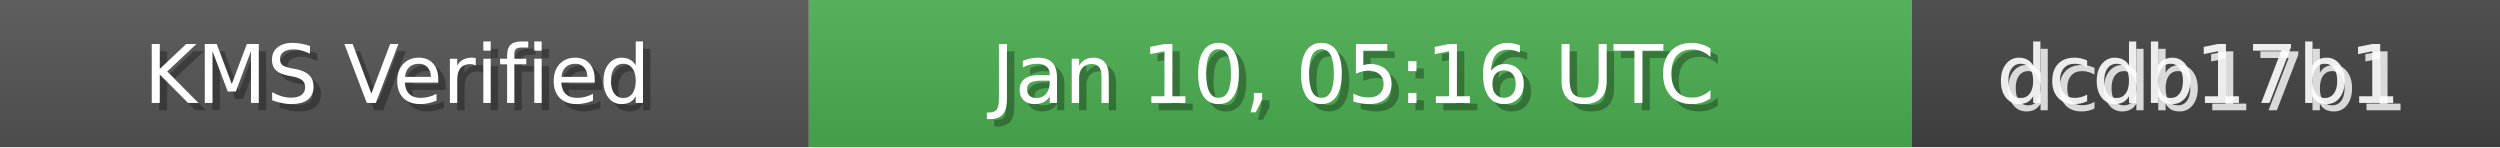
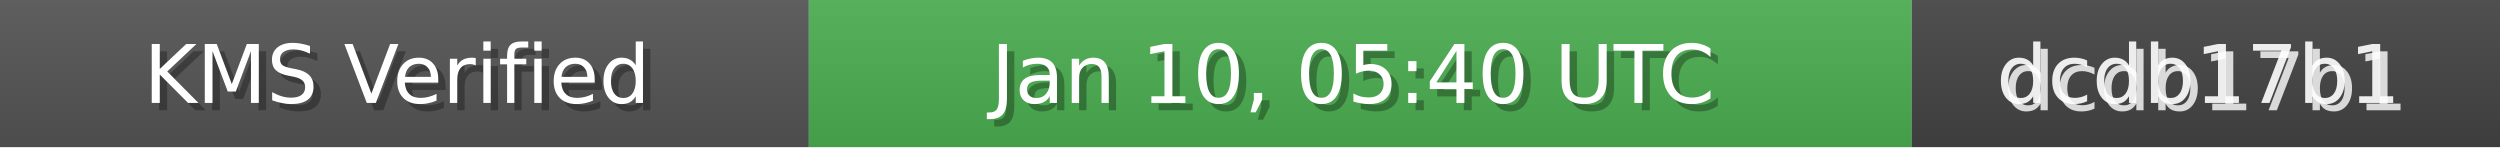
<svg xmlns="http://www.w3.org/2000/svg" width="340" height="20" role="img">
  <linearGradient id="bg" x2="0" y2="100%">
    <stop offset="0" stop-color="#bbb" stop-opacity=".1" />
    <stop offset="1" stop-opacity=".1" />
  </linearGradient>
  <rect width="110" height="20" fill="#555" />
  <rect x="110" width="150" height="20" fill="#4CAF50" />
  <rect x="260" width="80" height="20" fill="#444" />
  <rect width="340" height="20" fill="url(#bg)" />
  <g fill="#fff" text-anchor="middle" font-family="Verdana,Geneva,DejaVu Sans,sans-serif" font-size="11">
    <text x="55" y="15" fill="#000" fill-opacity=".3">KMS Verified</text>
    <text x="54" y="14">KMS Verified</text>
-     <text x="185" y="15" fill="#000" fill-opacity=".3">Jan 10, 05:16 UTC</text>
-     <text x="184" y="14">Jan 10, 05:16 UTC</text>
+     <text x="185" y="15" fill="#000" fill-opacity=".3">Jan 10, 05:40 UTC</text>
+     <text x="184" y="14">Jan 10, 05:40 UTC</text>
    <text x="300" y="15" fill="#fff" fill-opacity=".8">dcdb17b1</text>
    <text x="299" y="14" fill="#fff" fill-opacity=".9">dcdb17b1</text>
  </g>
</svg>
